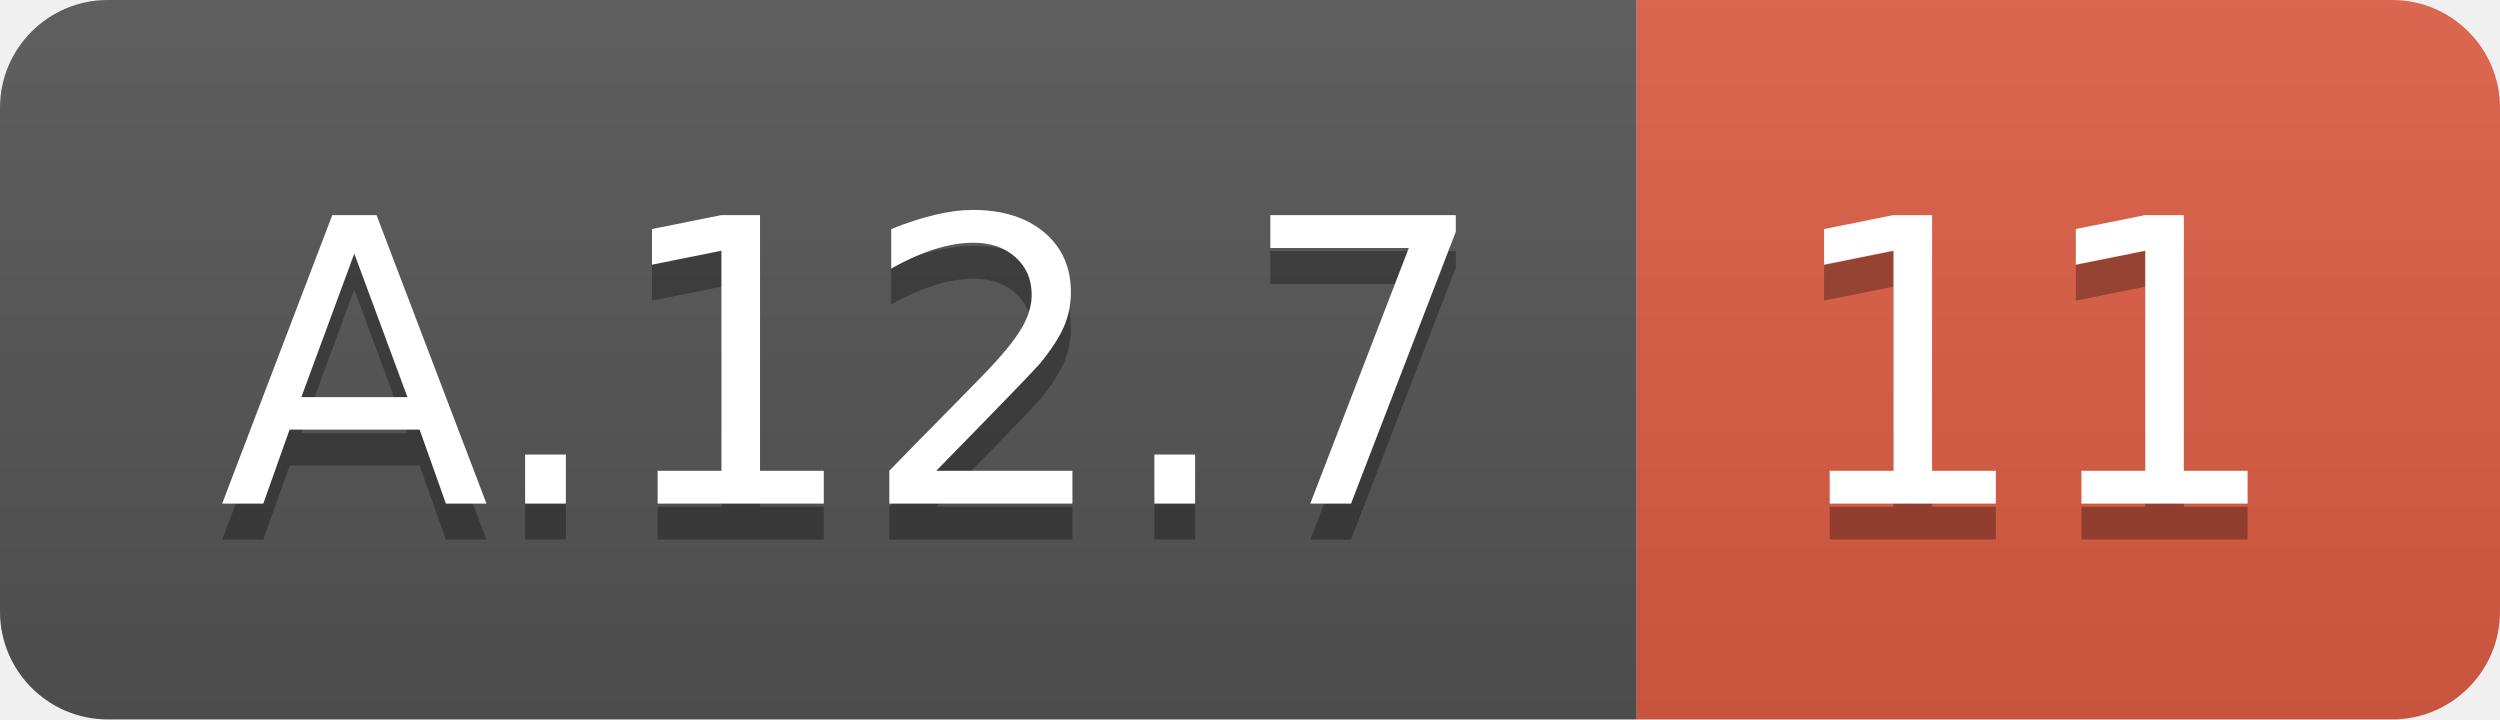
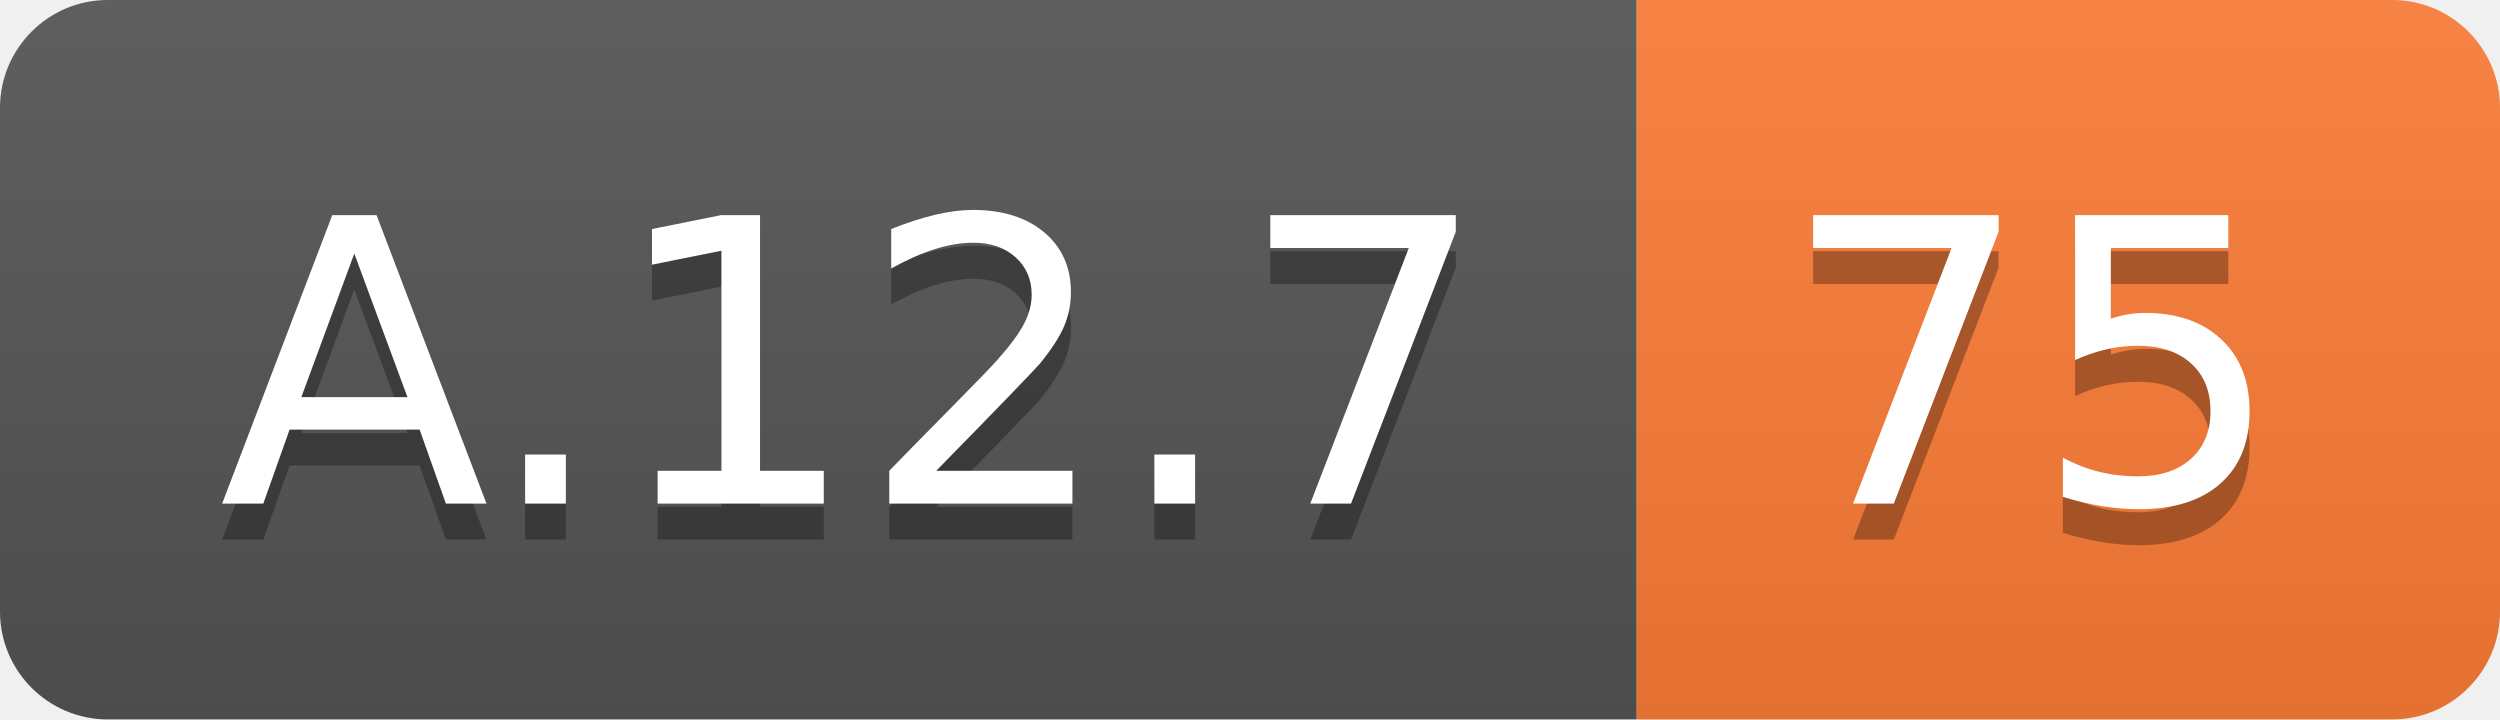
<svg xmlns="http://www.w3.org/2000/svg" width="69.5" height="20">
  <linearGradient id="smooth" x2="0" y2="100%">
    <stop offset="0" stop-color="#bbb" stop-opacity=".1" />
    <stop offset="1" stop-opacity=".1" />
  </linearGradient>
  <clipPath id="round">
    <rect width="69.5" height="20" rx="3" fill="#fff" />
  </clipPath>
  <g clip-path="url(#round)">
    <rect width="45.5" height="20" fill="#555" />
-     <rect x="45.5" width="24.0" height="20" fill="#e05d44" />
+     <rect x="45.5" width="24.0" height="20" fill="#fe7d37" />
    <rect width="69.5" height="20" fill="url(#smooth)" />
  </g>
  <g fill="#fff" text-anchor="middle" font-family="DejaVu Sans,Verdana,Geneva,sans-serif" font-size="110">
    <text x="237.5" y="150" fill="#010101" fill-opacity=".3" transform="scale(0.1)" textLength="355.0" lengthAdjust="spacing">A.12.7</text>
    <text x="237.5" y="140" transform="scale(0.1)" textLength="355.0" lengthAdjust="spacing">A.12.7</text>
-     <text x="565.0" y="150" fill="#010101" fill-opacity=".3" transform="scale(0.1)" textLength="140.0" lengthAdjust="spacing">11</text>
-     <text x="565.0" y="140" transform="scale(0.1)" textLength="140.0" lengthAdjust="spacing">11</text>
+     <text x="565.0" y="150" fill="#010101" fill-opacity=".3" transform="scale(0.1)" textLength="140.0" lengthAdjust="spacing">75</text>
+     <text x="565.0" y="140" transform="scale(0.1)" textLength="140.0" lengthAdjust="spacing">75</text>
  </g>
</svg>
